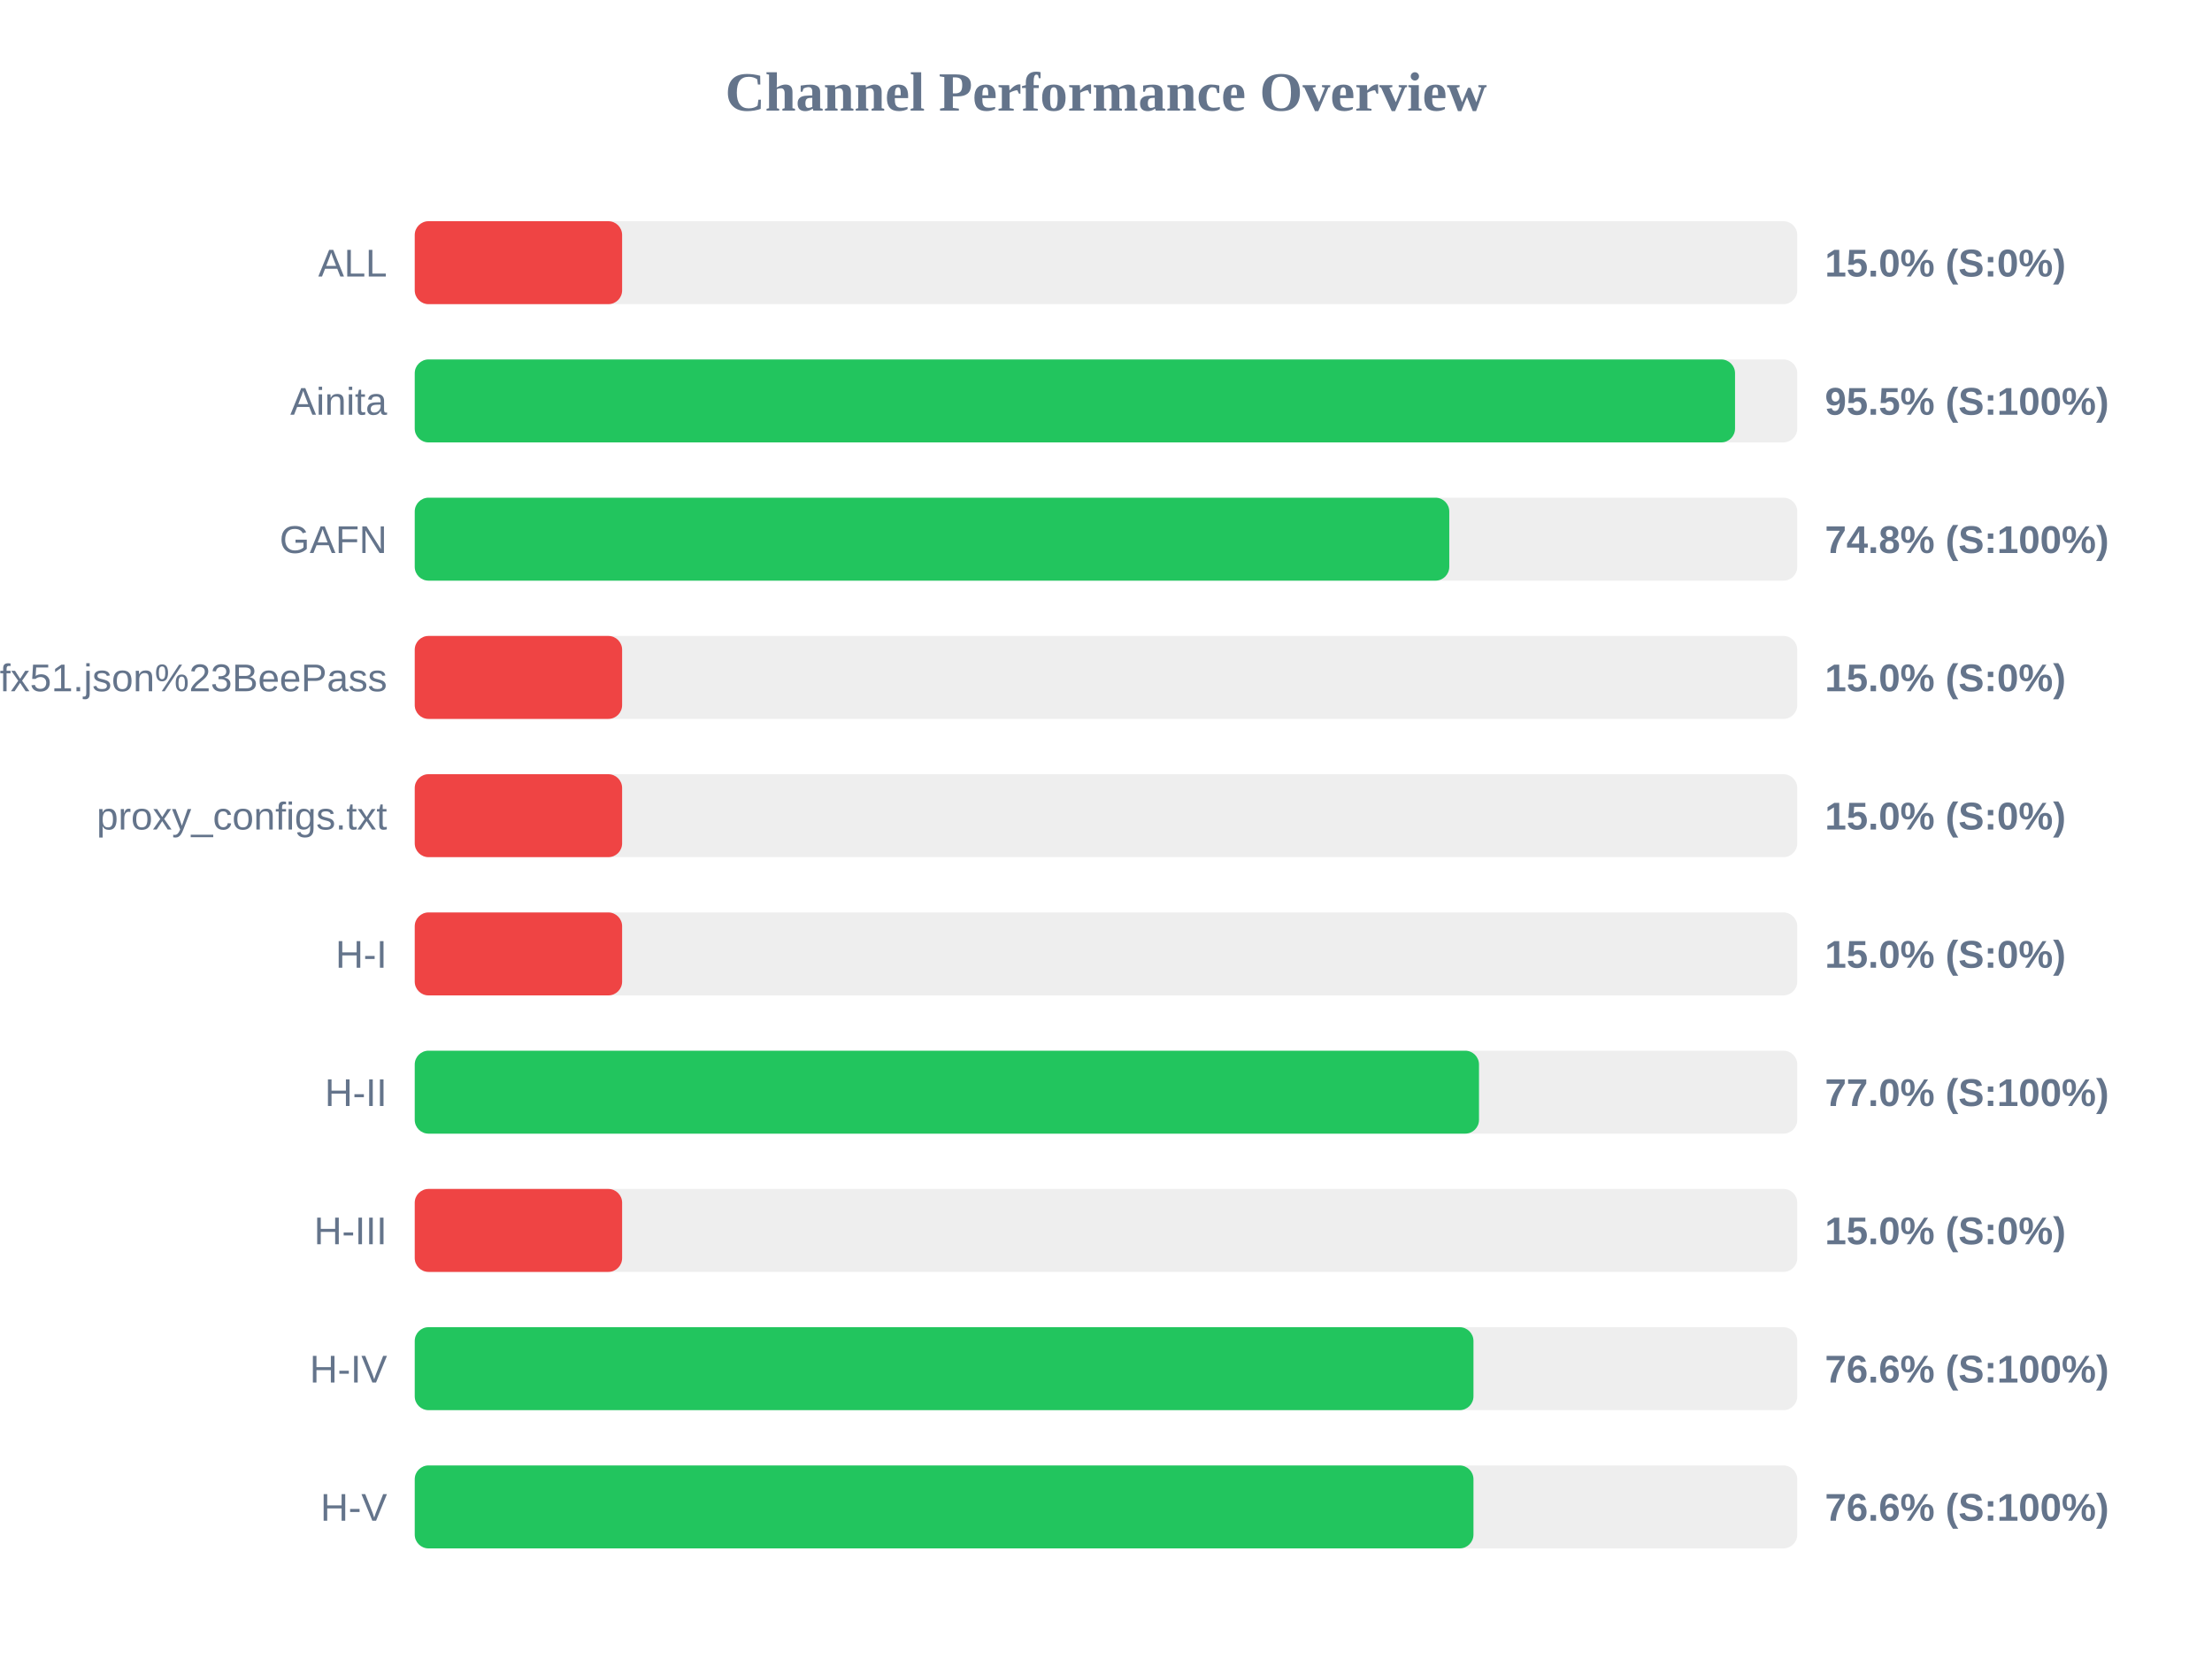
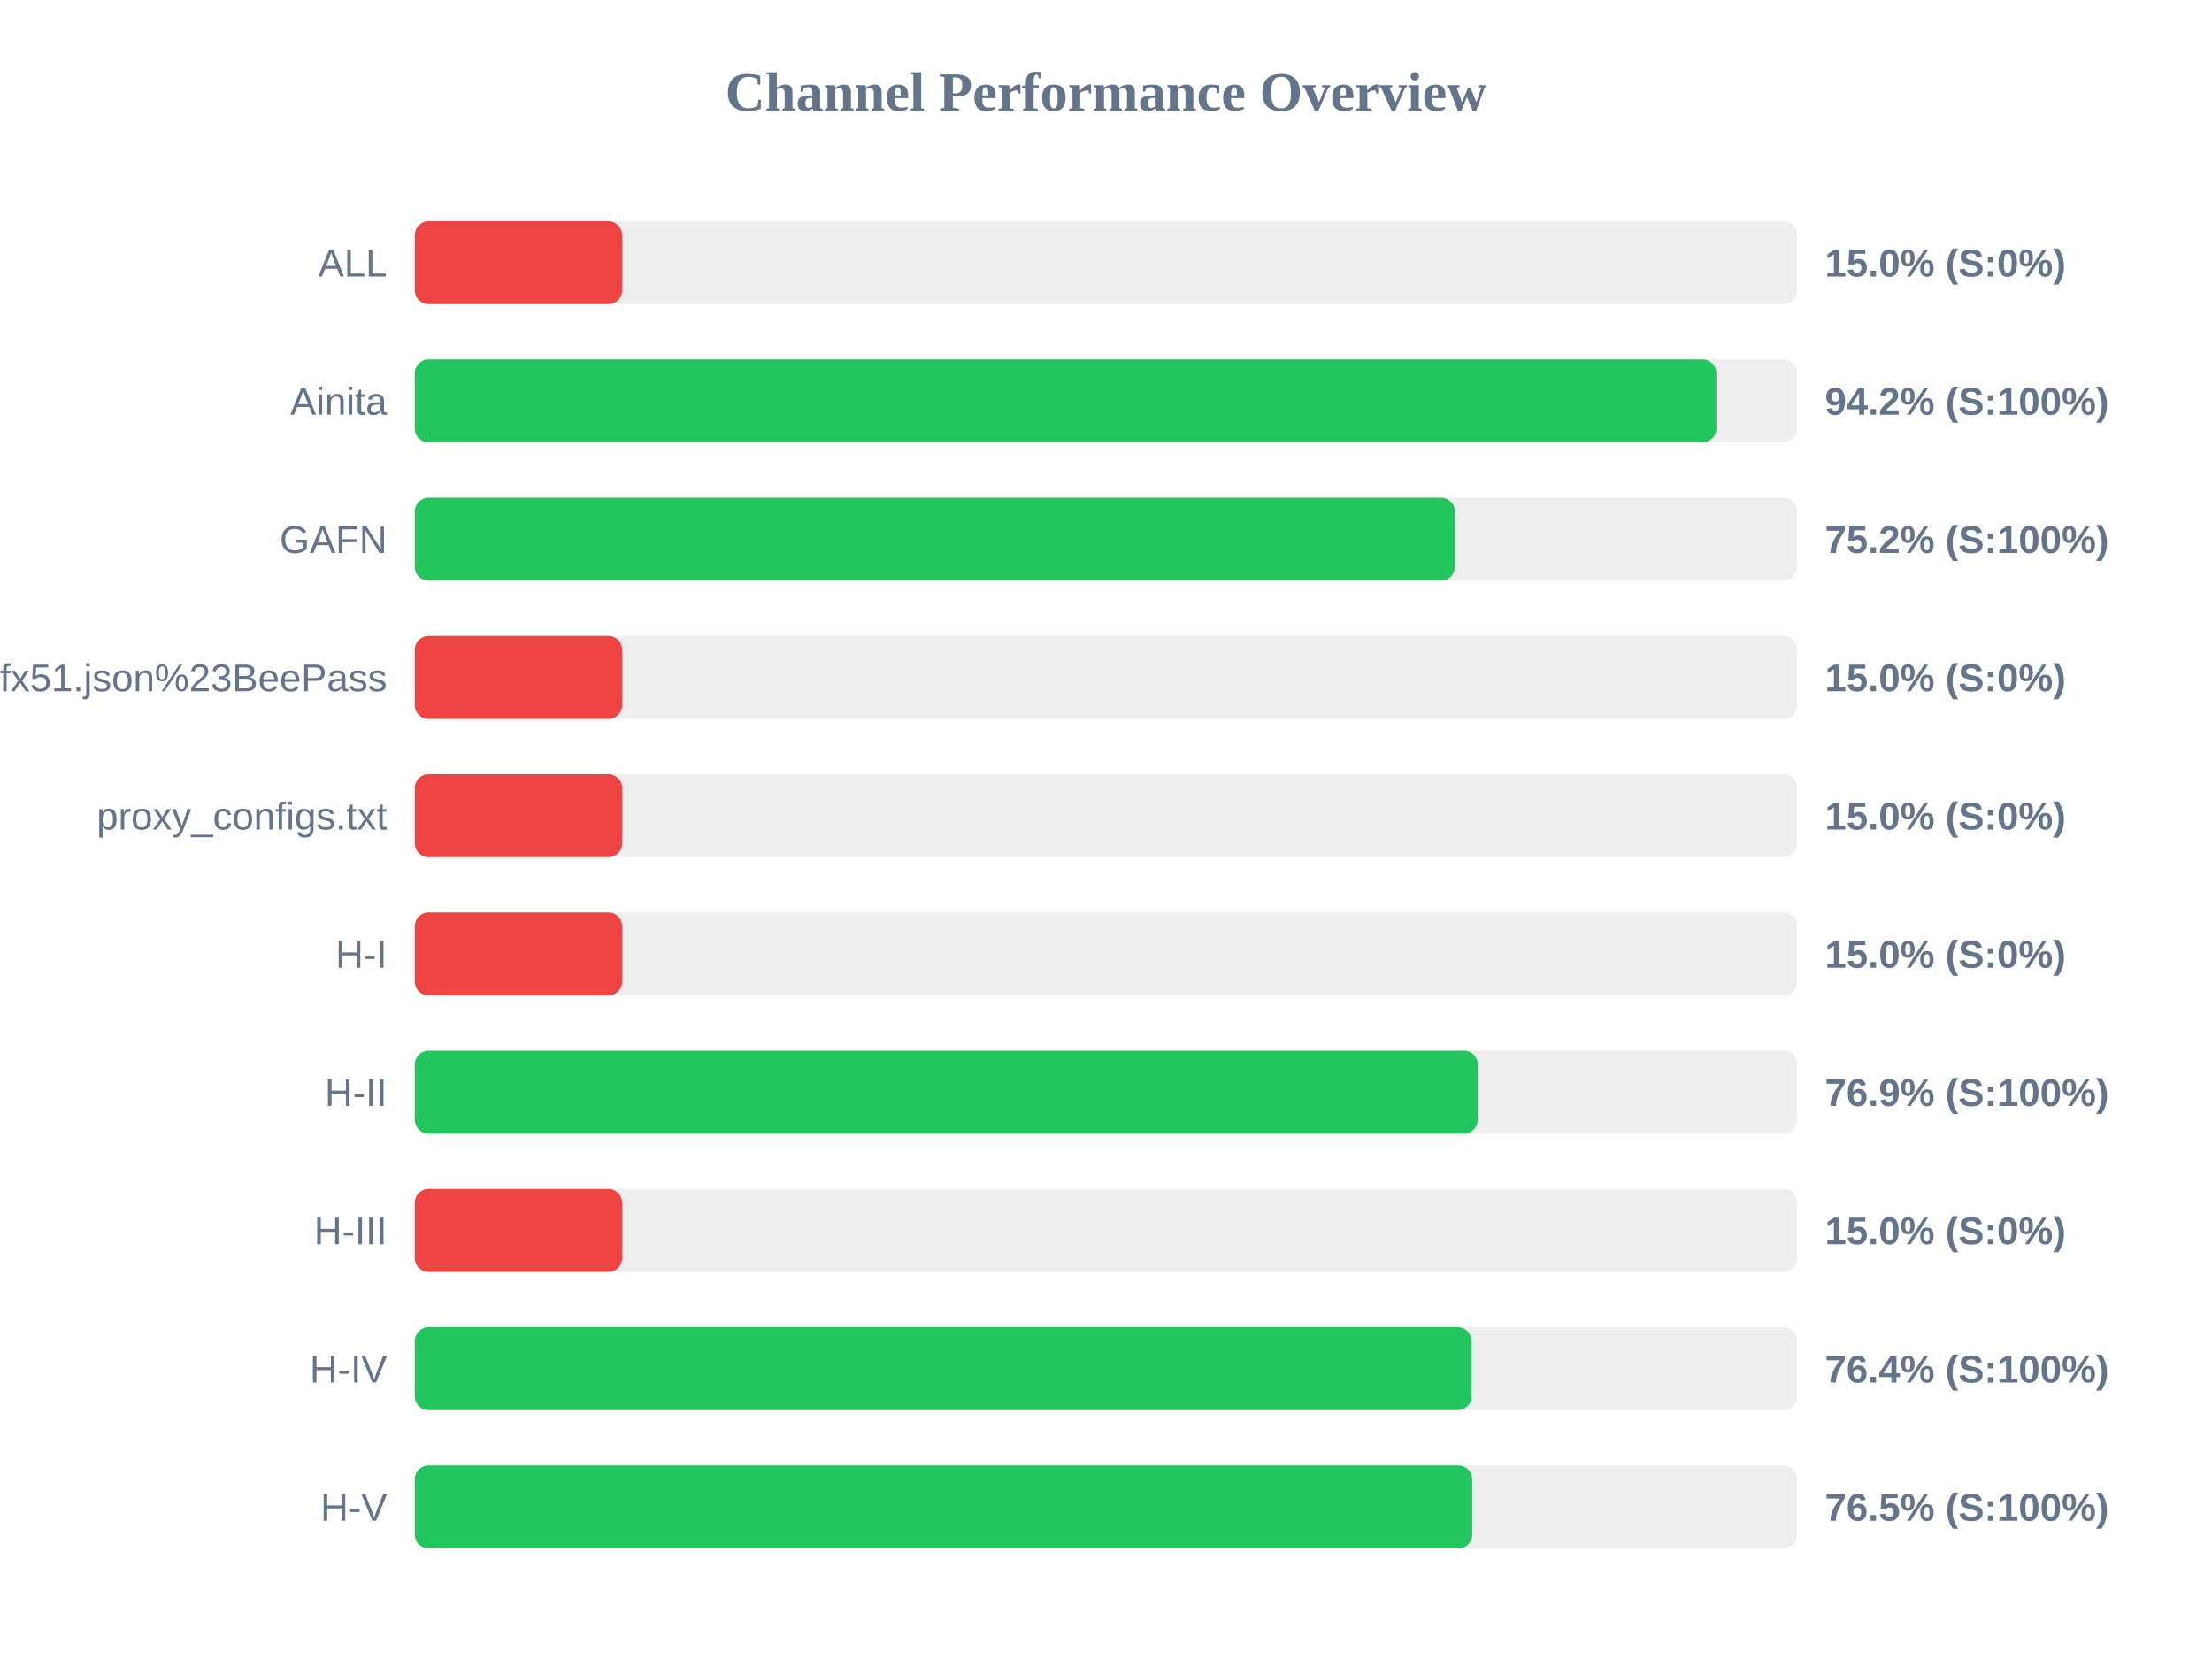
<svg xmlns="http://www.w3.org/2000/svg" width="800" height="600" version="1.1">
  <style>
        .row { font: 14px Arial; fill: #64748b; }
        .score { font: bold 14px Arial; fill: #64748b; }
    </style>
  <text x="400" y="40" text-anchor="middle" font-size="20px" font-weight="bold" fill="#64748b">Channel Performance Overview</text>
  <rect x="150" y="80" width="500" height="30" fill="#eee" rx="5" />
  <rect x="150" y="80" width="75.0" height="30" fill="#ef4444" rx="5" />
  <text x="140" y="100" text-anchor="end" class="row">ALL</text>
  <text x="660" y="100" text-anchor="start" class="score">15.0% (S:0%)</text>
  <rect x="150" y="130" width="500" height="30" fill="#eee" rx="5" />
-   <rect x="150" y="130" width="477.5" height="30" fill="#22c55e" rx="5" />
+   <rect x="150" y="130" width="470.75" height="30" fill="#22c55e" rx="5" />
  <text x="140" y="150" text-anchor="end" class="row">Ainita</text>
-   <text x="660" y="150" text-anchor="start" class="score">95.5% (S:100%)</text>
+   <text x="660" y="150" text-anchor="start" class="score">94.2% (S:100%)</text>
  <rect x="150" y="180" width="500" height="30" fill="#eee" rx="5" />
-   <rect x="150" y="180" width="374.15" height="30" fill="#22c55e" rx="5" />
+   <rect x="150" y="180" width="376.2" height="30" fill="#22c55e" rx="5" />
  <text x="140" y="200" text-anchor="end" class="row">GAFN</text>
-   <text x="660" y="200" text-anchor="start" class="score">74.8% (S:100%)</text>
+   <text x="660" y="200" text-anchor="start" class="score">75.2% (S:100%)</text>
  <rect x="150" y="230" width="500" height="30" fill="#eee" rx="5" />
  <rect x="150" y="230" width="75.0" height="30" fill="#ef4444" rx="5" />
  <text x="140" y="250" text-anchor="end" class="row">sub?s=ssconf%3A%2F%2Fs3.amazonaws.com%2Fbeedynconprd%2Fzf38bv6oxi1nv3wfkpmxyfl8yj5fargza3foantoalu16vznl0ckxx7bgf1ufx51.json%23BeePass</text>
  <text x="660" y="250" text-anchor="start" class="score">15.0% (S:0%)</text>
  <rect x="150" y="280" width="500" height="30" fill="#eee" rx="5" />
  <rect x="150" y="280" width="75.0" height="30" fill="#ef4444" rx="5" />
  <text x="140" y="300" text-anchor="end" class="row">proxy_configs.txt</text>
  <text x="660" y="300" text-anchor="start" class="score">15.0% (S:0%)</text>
  <rect x="150" y="330" width="500" height="30" fill="#eee" rx="5" />
  <rect x="150" y="330" width="75.0" height="30" fill="#ef4444" rx="5" />
  <text x="140" y="350" text-anchor="end" class="row">H-I</text>
  <text x="660" y="350" text-anchor="start" class="score">15.0% (S:0%)</text>
  <rect x="150" y="380" width="500" height="30" fill="#eee" rx="5" />
-   <rect x="150" y="380" width="384.9" height="30" fill="#22c55e" rx="5" />
+   <rect x="150" y="380" width="384.45" height="30" fill="#22c55e" rx="5" />
  <text x="140" y="400" text-anchor="end" class="row">H-II</text>
-   <text x="660" y="400" text-anchor="start" class="score">77.0% (S:100%)</text>
+   <text x="660" y="400" text-anchor="start" class="score">76.9% (S:100%)</text>
  <rect x="150" y="430" width="500" height="30" fill="#eee" rx="5" />
  <rect x="150" y="430" width="75.0" height="30" fill="#ef4444" rx="5" />
  <text x="140" y="450" text-anchor="end" class="row">H-III</text>
  <text x="660" y="450" text-anchor="start" class="score">15.0% (S:0%)</text>
  <rect x="150" y="480" width="500" height="30" fill="#eee" rx="5" />
-   <rect x="150" y="480" width="382.9" height="30" fill="#22c55e" rx="5" />
+   <rect x="150" y="480" width="382.2" height="30" fill="#22c55e" rx="5" />
  <text x="140" y="500" text-anchor="end" class="row">H-IV</text>
-   <text x="660" y="500" text-anchor="start" class="score">76.6% (S:100%)</text>
+   <text x="660" y="500" text-anchor="start" class="score">76.4% (S:100%)</text>
  <rect x="150" y="530" width="500" height="30" fill="#eee" rx="5" />
-   <rect x="150" y="530" width="382.9" height="30" fill="#22c55e" rx="5" />
+   <rect x="150" y="530" width="382.45" height="30" fill="#22c55e" rx="5" />
  <text x="140" y="550" text-anchor="end" class="row">H-V</text>
-   <text x="660" y="550" text-anchor="start" class="score">76.6% (S:100%)</text>
+   <text x="660" y="550" text-anchor="start" class="score">76.5% (S:100%)</text>
</svg>
